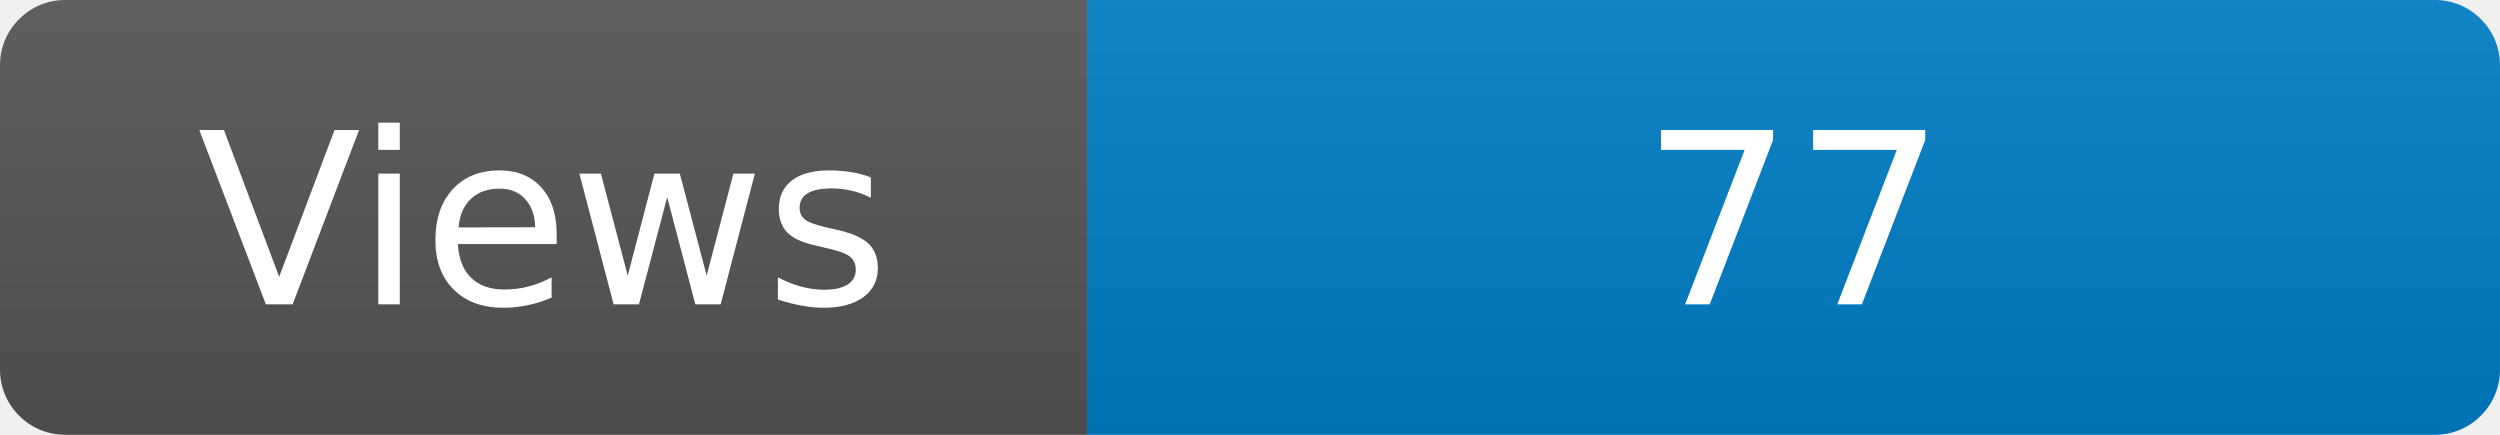
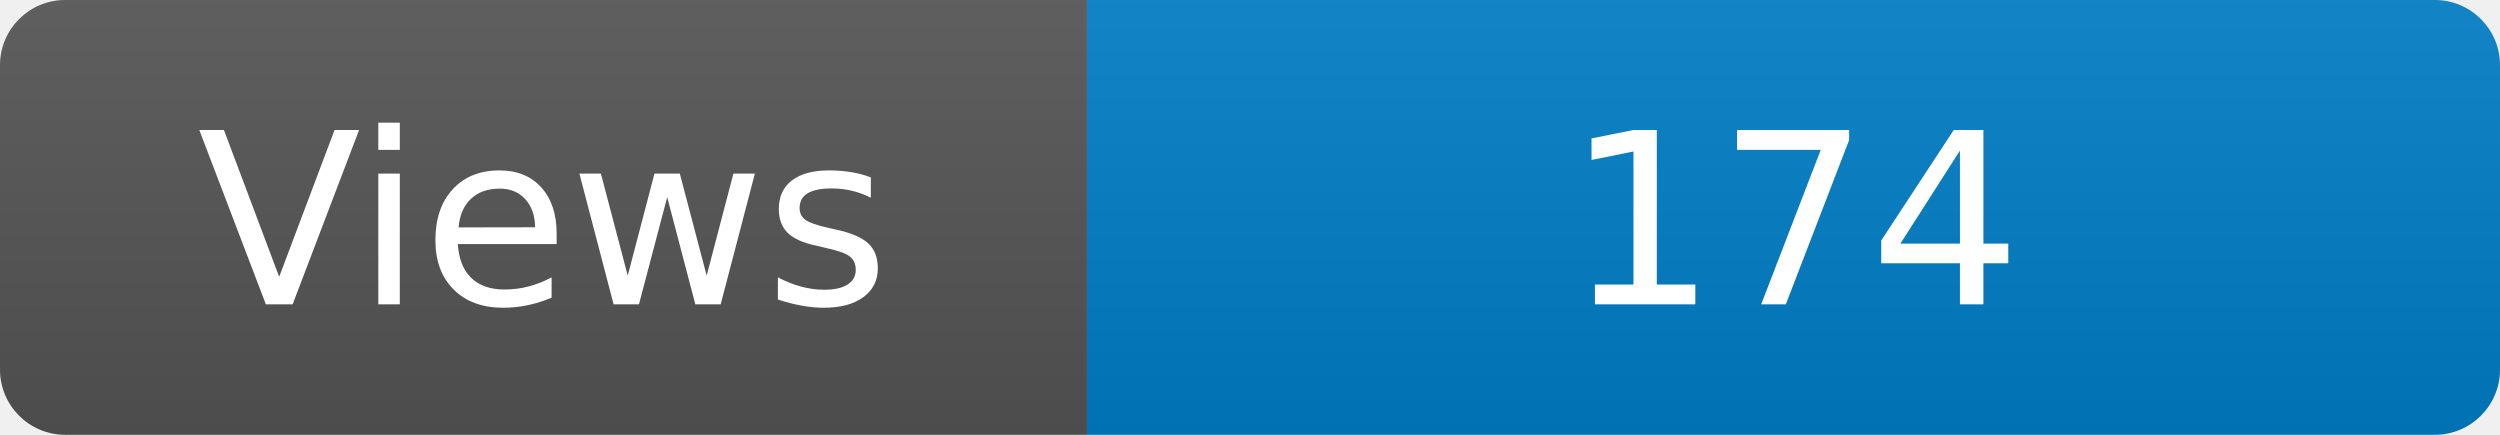
<svg xmlns="http://www.w3.org/2000/svg" width="115" height="20" role="img" aria-label="Maintained?: yes">
  <linearGradient id="s" x2="0" y2="100%">
    <stop offset="0" stop-color="#bbb" stop-opacity=".1" />
    <stop offset="1" stop-opacity=".1" />
  </linearGradient>
  <clipPath id="r">
    <rect width="115" height="20" rx="3" fill="#fff" />
  </clipPath>
  <g clip-path="url(#r)">
    <rect width="50" height="20" fill="#555" />
    <rect x="50" width="160" height="20" fill="#007ec6" />
    <rect width="115" height="20" fill="url(#s)" />
  </g>
  <g fill="#fff" text-anchor="middle" font-family="Verdana,Geneva,DejaVu Sans,sans-serif" font-size="110">
    <text x="250" y="140" transform="scale(.1)" fill="#fff">Views</text>
-     <text x="825" y="140" transform="scale(.1)" fill="#fff">77</text>
+     <text x="825" y="140" transform="scale(.1)" fill="#fff">174</text>
  </g>
</svg>
